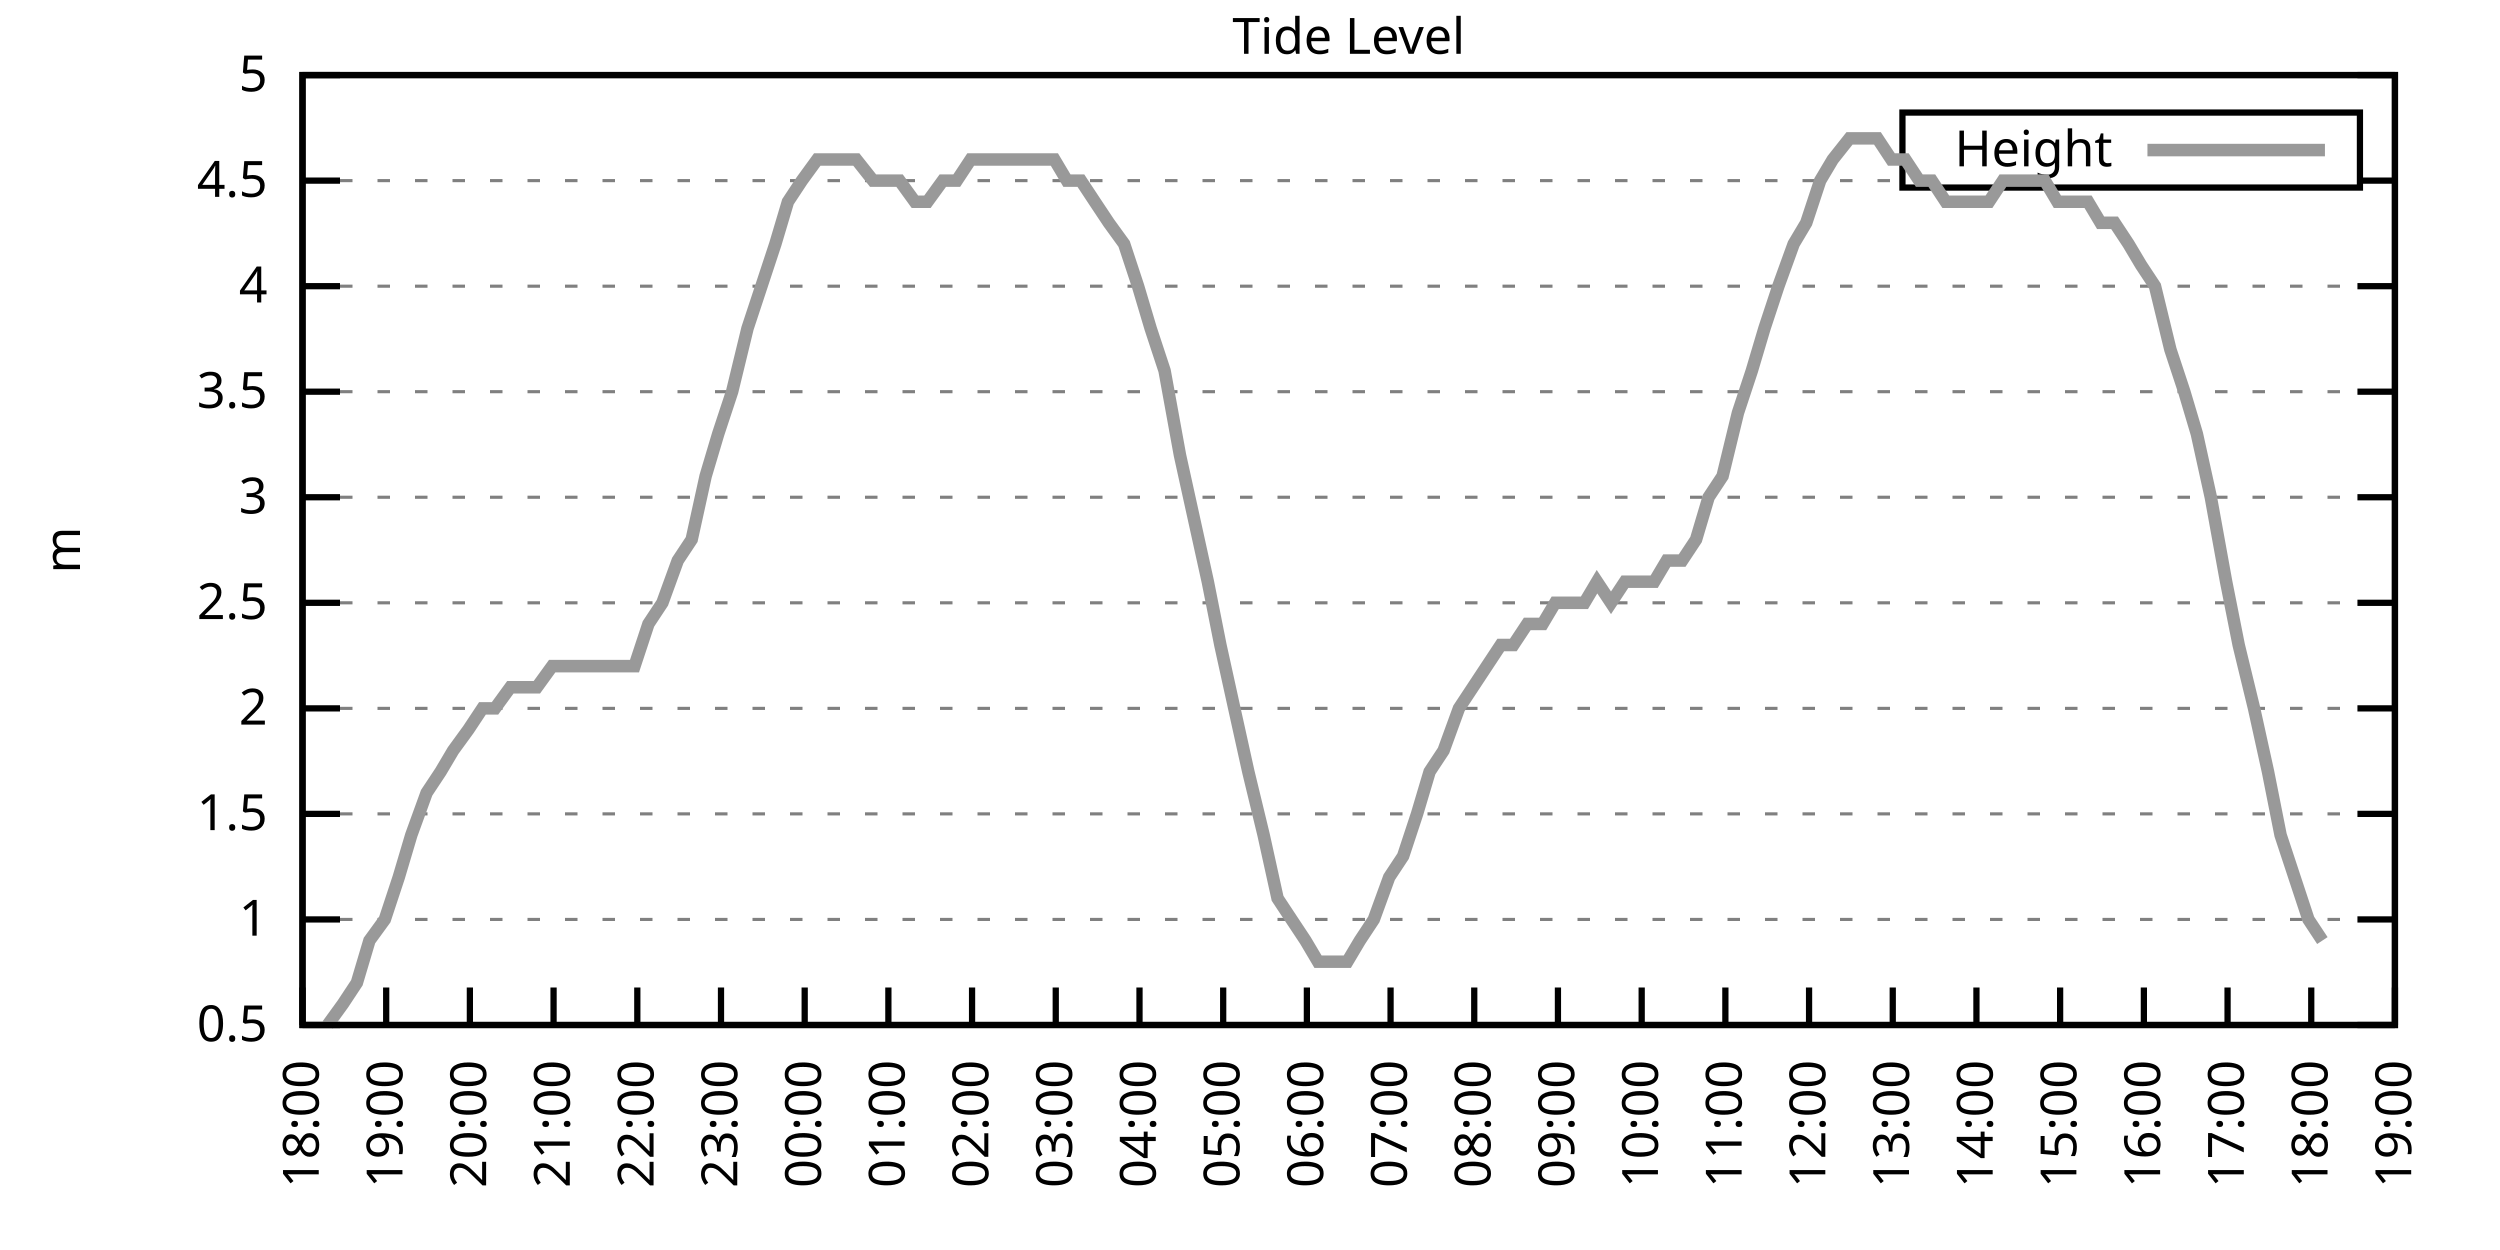
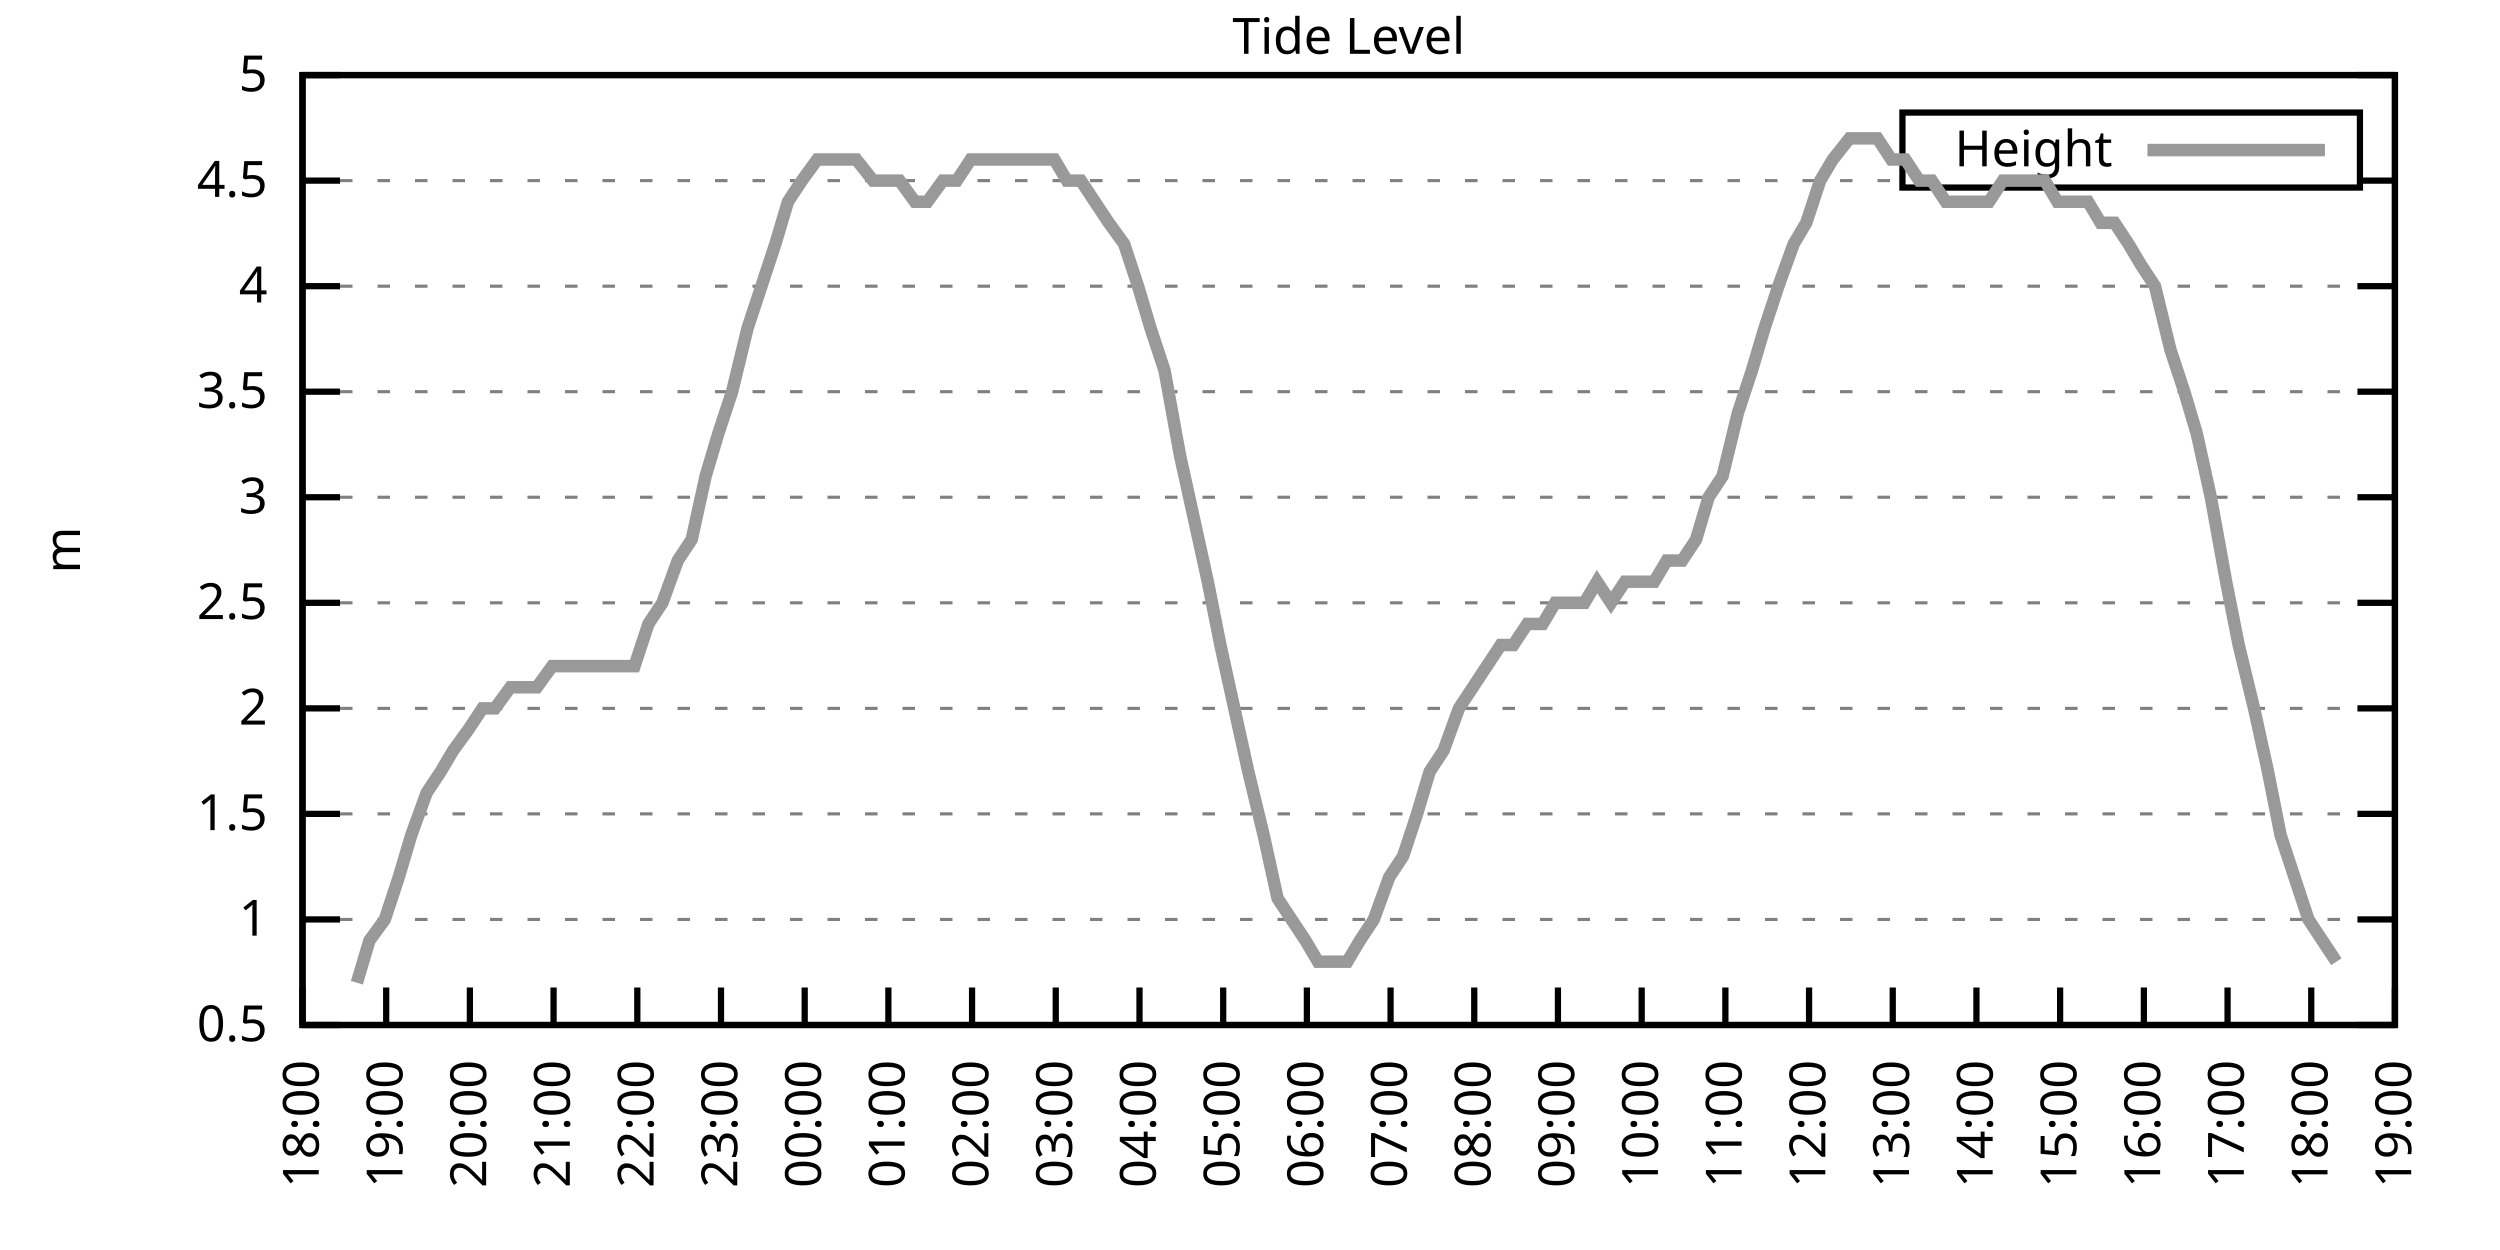
<svg xmlns="http://www.w3.org/2000/svg" xmlns:xlink="http://www.w3.org/1999/xlink" width="400" height="200" viewBox="0 0 400 200">
  <g id="gnuplot_canvas">
    <rect x="0" y="0" width="400" height="200" fill="none" />
    <defs>
      <circle id="gpDot" r="0.5" stroke-width="0.5" stroke="currentColor" />
      <path id="gpPt0" stroke-width="0.333" stroke="currentColor" d="M-1,0 h2 M0,-1 v2" />
      <path id="gpPt1" stroke-width="0.333" stroke="currentColor" d="M-1,-1 L1,1 M1,-1 L-1,1" />
      <path id="gpPt2" stroke-width="0.333" stroke="currentColor" d="M-1,0 L1,0 M0,-1 L0,1 M-1,-1 L1,1 M-1,1 L1,-1" />
      <rect id="gpPt3" stroke-width="0.333" stroke="currentColor" x="-1" y="-1" width="2" height="2" />
      <rect id="gpPt4" stroke-width="0.333" stroke="currentColor" fill="currentColor" x="-1" y="-1" width="2" height="2" />
      <circle id="gpPt5" stroke-width="0.333" stroke="currentColor" cx="0" cy="0" r="1" />
      <use xlink:href="#gpPt5" id="gpPt6" fill="currentColor" stroke="none" />
      <path id="gpPt7" stroke-width="0.333" stroke="currentColor" d="M0,-1.33 L-1.33,0.67 L1.33,0.67 z" />
      <use xlink:href="#gpPt7" id="gpPt8" fill="currentColor" stroke="none" />
      <use xlink:href="#gpPt7" id="gpPt9" stroke="currentColor" transform="rotate(180)" />
      <use xlink:href="#gpPt9" id="gpPt10" fill="currentColor" stroke="none" />
      <use xlink:href="#gpPt3" id="gpPt11" stroke="currentColor" transform="rotate(45)" />
      <use xlink:href="#gpPt11" id="gpPt12" fill="currentColor" stroke="none" />
      <path id="gpPt13" stroke-width="0.333" stroke="currentColor" d="M0,1.330 L1.265,0.411 L0.782,-1.067 L-0.782,-1.076 L-1.265,0.411 z" />
      <use xlink:href="#gpPt13" id="gpPt14" fill="currentColor" stroke="none" />
      <filter id="textbox" filterUnits="objectBoundingBox" x="0" y="0" height="1" width="1">
        <feFlood flood-color="white" flood-opacity="1" result="bgnd" />
        <feComposite in="SourceGraphic" in2="bgnd" operator="atop" />
      </filter>
      <filter id="greybox" filterUnits="objectBoundingBox" x="0" y="0" height="1" width="1">
        <feFlood flood-color="lightgrey" flood-opacity="1" result="grey" />
        <feComposite in="SourceGraphic" in2="grey" operator="atop" />
      </filter>
    </defs>
    <g fill="none" color="white" stroke="currentColor" stroke-width="1.00" stroke-linecap="butt" stroke-linejoin="miter">
</g>
    <g fill="none" color="black" stroke="currentColor" stroke-width="1.00" stroke-linecap="butt" stroke-linejoin="miter">
      <g stroke="none" shape-rendering="crispEdges">
        <polygon fill="rgb(255, 255, 255)" points="48.40,164.00 383.18,164.00 383.18,12.02 48.40,12.02 " />
      </g>
    </g>
    <g fill="none" color="black" stroke="currentColor" stroke-width="1.00" stroke-linecap="butt" stroke-linejoin="miter">
</g>
    <g fill="none" color="black" stroke="black" stroke-width="0.50" stroke-linecap="butt" stroke-linejoin="miter">
</g>
    <g fill="none" color="gray" stroke="currentColor" stroke-width="0.50" stroke-linecap="butt" stroke-linejoin="miter">
      <path stroke="gray" stroke-dasharray="2,4" class="gridline" d="M48.40,164.00 L383.19,164.00  " />
    </g>
    <g fill="none" color="gray" stroke="gray" stroke-width="1.00" stroke-linecap="butt" stroke-linejoin="miter">
</g>
    <g fill="none" color="black" stroke="currentColor" stroke-width="1.00" stroke-linecap="butt" stroke-linejoin="miter">
      <path stroke="black" d="M48.40,164.00 L54.40,164.00 M383.19,164.00 L377.19,164.00  " />
      <g transform="translate(42.80,166.60)" stroke="none" fill="black" font-family="Sans" font-size="8.00" text-anchor="end">
        <text>
          <tspan font-family="Sans"> 0.5</tspan>
        </text>
      </g>
    </g>
    <g fill="none" color="black" stroke="currentColor" stroke-width="1.00" stroke-linecap="butt" stroke-linejoin="miter">
</g>
    <g fill="none" color="black" stroke="black" stroke-width="0.50" stroke-linecap="butt" stroke-linejoin="miter">
</g>
    <g fill="none" color="gray" stroke="currentColor" stroke-width="0.50" stroke-linecap="butt" stroke-linejoin="miter">
      <path stroke="gray" stroke-dasharray="2,4" class="gridline" d="M48.40,147.11 L383.19,147.11  " />
    </g>
    <g fill="none" color="gray" stroke="gray" stroke-width="1.00" stroke-linecap="butt" stroke-linejoin="miter">
</g>
    <g fill="none" color="black" stroke="currentColor" stroke-width="1.00" stroke-linecap="butt" stroke-linejoin="miter">
      <path stroke="black" d="M48.40,147.11 L54.40,147.11 M383.19,147.11 L377.19,147.11  " />
      <g transform="translate(42.80,149.71)" stroke="none" fill="black" font-family="Sans" font-size="8.00" text-anchor="end">
        <text>
          <tspan font-family="Sans"> 1</tspan>
        </text>
      </g>
    </g>
    <g fill="none" color="black" stroke="currentColor" stroke-width="1.00" stroke-linecap="butt" stroke-linejoin="miter">
</g>
    <g fill="none" color="black" stroke="black" stroke-width="0.50" stroke-linecap="butt" stroke-linejoin="miter">
</g>
    <g fill="none" color="gray" stroke="currentColor" stroke-width="0.50" stroke-linecap="butt" stroke-linejoin="miter">
      <path stroke="gray" stroke-dasharray="2,4" class="gridline" d="M48.40,130.22 L383.19,130.22  " />
    </g>
    <g fill="none" color="gray" stroke="gray" stroke-width="1.00" stroke-linecap="butt" stroke-linejoin="miter">
</g>
    <g fill="none" color="black" stroke="currentColor" stroke-width="1.00" stroke-linecap="butt" stroke-linejoin="miter">
      <path stroke="black" d="M48.40,130.22 L54.40,130.22 M383.19,130.22 L377.19,130.22  " />
      <g transform="translate(42.80,132.82)" stroke="none" fill="black" font-family="Sans" font-size="8.00" text-anchor="end">
        <text>
          <tspan font-family="Sans"> 1.5</tspan>
        </text>
      </g>
    </g>
    <g fill="none" color="black" stroke="currentColor" stroke-width="1.00" stroke-linecap="butt" stroke-linejoin="miter">
</g>
    <g fill="none" color="black" stroke="black" stroke-width="0.50" stroke-linecap="butt" stroke-linejoin="miter">
</g>
    <g fill="none" color="gray" stroke="currentColor" stroke-width="0.50" stroke-linecap="butt" stroke-linejoin="miter">
      <path stroke="gray" stroke-dasharray="2,4" class="gridline" d="M48.40,113.34 L383.19,113.34  " />
    </g>
    <g fill="none" color="gray" stroke="gray" stroke-width="1.00" stroke-linecap="butt" stroke-linejoin="miter">
</g>
    <g fill="none" color="black" stroke="currentColor" stroke-width="1.00" stroke-linecap="butt" stroke-linejoin="miter">
      <path stroke="black" d="M48.40,113.34 L54.40,113.34 M383.19,113.34 L377.19,113.34  " />
      <g transform="translate(42.80,115.94)" stroke="none" fill="black" font-family="Sans" font-size="8.00" text-anchor="end">
        <text>
          <tspan font-family="Sans"> 2</tspan>
        </text>
      </g>
    </g>
    <g fill="none" color="black" stroke="currentColor" stroke-width="1.00" stroke-linecap="butt" stroke-linejoin="miter">
</g>
    <g fill="none" color="black" stroke="black" stroke-width="0.50" stroke-linecap="butt" stroke-linejoin="miter">
</g>
    <g fill="none" color="gray" stroke="currentColor" stroke-width="0.50" stroke-linecap="butt" stroke-linejoin="miter">
      <path stroke="gray" stroke-dasharray="2,4" class="gridline" d="M48.40,96.45 L383.19,96.45  " />
    </g>
    <g fill="none" color="gray" stroke="gray" stroke-width="1.00" stroke-linecap="butt" stroke-linejoin="miter">
</g>
    <g fill="none" color="black" stroke="currentColor" stroke-width="1.00" stroke-linecap="butt" stroke-linejoin="miter">
      <path stroke="black" d="M48.40,96.45 L54.40,96.45 M383.19,96.45 L377.19,96.45  " />
      <g transform="translate(42.80,99.05)" stroke="none" fill="black" font-family="Sans" font-size="8.00" text-anchor="end">
        <text>
          <tspan font-family="Sans"> 2.5</tspan>
        </text>
      </g>
    </g>
    <g fill="none" color="black" stroke="currentColor" stroke-width="1.00" stroke-linecap="butt" stroke-linejoin="miter">
</g>
    <g fill="none" color="black" stroke="black" stroke-width="0.50" stroke-linecap="butt" stroke-linejoin="miter">
</g>
    <g fill="none" color="gray" stroke="currentColor" stroke-width="0.50" stroke-linecap="butt" stroke-linejoin="miter">
      <path stroke="gray" stroke-dasharray="2,4" class="gridline" d="M48.40,79.56 L383.19,79.56  " />
    </g>
    <g fill="none" color="gray" stroke="gray" stroke-width="1.00" stroke-linecap="butt" stroke-linejoin="miter">
</g>
    <g fill="none" color="black" stroke="currentColor" stroke-width="1.00" stroke-linecap="butt" stroke-linejoin="miter">
      <path stroke="black" d="M48.40,79.56 L54.40,79.56 M383.19,79.56 L377.19,79.56  " />
      <g transform="translate(42.80,82.16)" stroke="none" fill="black" font-family="Sans" font-size="8.00" text-anchor="end">
        <text>
          <tspan font-family="Sans"> 3</tspan>
        </text>
      </g>
    </g>
    <g fill="none" color="black" stroke="currentColor" stroke-width="1.00" stroke-linecap="butt" stroke-linejoin="miter">
</g>
    <g fill="none" color="black" stroke="black" stroke-width="0.50" stroke-linecap="butt" stroke-linejoin="miter">
</g>
    <g fill="none" color="gray" stroke="currentColor" stroke-width="0.50" stroke-linecap="butt" stroke-linejoin="miter">
      <path stroke="gray" stroke-dasharray="2,4" class="gridline" d="M48.40,62.67 L383.19,62.67  " />
    </g>
    <g fill="none" color="gray" stroke="gray" stroke-width="1.00" stroke-linecap="butt" stroke-linejoin="miter">
</g>
    <g fill="none" color="black" stroke="currentColor" stroke-width="1.00" stroke-linecap="butt" stroke-linejoin="miter">
      <path stroke="black" d="M48.40,62.67 L54.40,62.67 M383.19,62.67 L377.19,62.67  " />
      <g transform="translate(42.80,65.27)" stroke="none" fill="black" font-family="Sans" font-size="8.00" text-anchor="end">
        <text>
          <tspan font-family="Sans"> 3.5</tspan>
        </text>
      </g>
    </g>
    <g fill="none" color="black" stroke="currentColor" stroke-width="1.00" stroke-linecap="butt" stroke-linejoin="miter">
</g>
    <g fill="none" color="black" stroke="black" stroke-width="0.50" stroke-linecap="butt" stroke-linejoin="miter">
</g>
    <g fill="none" color="gray" stroke="currentColor" stroke-width="0.50" stroke-linecap="butt" stroke-linejoin="miter">
      <path stroke="gray" stroke-dasharray="2,4" class="gridline" d="M48.40,45.79 L383.19,45.79  " />
    </g>
    <g fill="none" color="gray" stroke="gray" stroke-width="1.00" stroke-linecap="butt" stroke-linejoin="miter">
</g>
    <g fill="none" color="black" stroke="currentColor" stroke-width="1.00" stroke-linecap="butt" stroke-linejoin="miter">
      <path stroke="black" d="M48.40,45.79 L54.40,45.79 M383.19,45.79 L377.19,45.79  " />
      <g transform="translate(42.80,48.39)" stroke="none" fill="black" font-family="Sans" font-size="8.00" text-anchor="end">
        <text>
          <tspan font-family="Sans"> 4</tspan>
        </text>
      </g>
    </g>
    <g fill="none" color="black" stroke="currentColor" stroke-width="1.00" stroke-linecap="butt" stroke-linejoin="miter">
</g>
    <g fill="none" color="black" stroke="black" stroke-width="0.50" stroke-linecap="butt" stroke-linejoin="miter">
</g>
    <g fill="none" color="gray" stroke="currentColor" stroke-width="0.50" stroke-linecap="butt" stroke-linejoin="miter">
      <path stroke="gray" stroke-dasharray="2,4" class="gridline" d="M48.40,28.90 L304.39,28.90 M377.59,28.90 L383.19,28.90  " />
    </g>
    <g fill="none" color="gray" stroke="gray" stroke-width="1.00" stroke-linecap="butt" stroke-linejoin="miter">
</g>
    <g fill="none" color="black" stroke="currentColor" stroke-width="1.00" stroke-linecap="butt" stroke-linejoin="miter">
      <path stroke="black" d="M48.40,28.90 L54.40,28.90 M383.19,28.90 L377.19,28.90  " />
      <g transform="translate(42.80,31.50)" stroke="none" fill="black" font-family="Sans" font-size="8.00" text-anchor="end">
        <text>
          <tspan font-family="Sans"> 4.5</tspan>
        </text>
      </g>
    </g>
    <g fill="none" color="black" stroke="currentColor" stroke-width="1.00" stroke-linecap="butt" stroke-linejoin="miter">
</g>
    <g fill="none" color="black" stroke="black" stroke-width="0.50" stroke-linecap="butt" stroke-linejoin="miter">
</g>
    <g fill="none" color="gray" stroke="currentColor" stroke-width="0.50" stroke-linecap="butt" stroke-linejoin="miter">
      <path stroke="gray" stroke-dasharray="2,4" class="gridline" d="M48.40,12.01 L383.19,12.01  " />
    </g>
    <g fill="none" color="gray" stroke="gray" stroke-width="1.00" stroke-linecap="butt" stroke-linejoin="miter">
</g>
    <g fill="none" color="black" stroke="currentColor" stroke-width="1.00" stroke-linecap="butt" stroke-linejoin="miter">
      <path stroke="black" d="M48.40,12.01 L54.40,12.01 M383.19,12.01 L377.19,12.01  " />
      <g transform="translate(42.80,14.61)" stroke="none" fill="black" font-family="Sans" font-size="8.00" text-anchor="end">
        <text>
          <tspan font-family="Sans"> 5</tspan>
        </text>
      </g>
    </g>
    <g fill="none" color="black" stroke="currentColor" stroke-width="1.00" stroke-linecap="butt" stroke-linejoin="miter">
      <path stroke="black" d="M48.40,164.00 L48.40,158.00  " />
      <g transform="translate(51.00,169.60) rotate(270.00)" stroke="none" fill="black" font-family="Sans" font-size="8.00" text-anchor="end">
        <text>
          <tspan font-family="Sans">18:00</tspan>
        </text>
      </g>
    </g>
    <g fill="none" color="black" stroke="currentColor" stroke-width="1.00" stroke-linecap="butt" stroke-linejoin="miter">
      <path stroke="black" d="M61.79,164.00 L61.79,158.00  " />
      <g transform="translate(64.39,169.60) rotate(270.00)" stroke="none" fill="black" font-family="Sans" font-size="8.00" text-anchor="end">
        <text>
          <tspan font-family="Sans">19:00</tspan>
        </text>
      </g>
    </g>
    <g fill="none" color="black" stroke="currentColor" stroke-width="1.00" stroke-linecap="butt" stroke-linejoin="miter">
      <path stroke="black" d="M75.18,164.00 L75.18,158.00  " />
      <g transform="translate(77.78,169.60) rotate(270.00)" stroke="none" fill="black" font-family="Sans" font-size="8.00" text-anchor="end">
        <text>
          <tspan font-family="Sans">20:00</tspan>
        </text>
      </g>
    </g>
    <g fill="none" color="black" stroke="currentColor" stroke-width="1.00" stroke-linecap="butt" stroke-linejoin="miter">
      <path stroke="black" d="M88.57,164.00 L88.57,158.00  " />
      <g transform="translate(91.17,169.60) rotate(270.00)" stroke="none" fill="black" font-family="Sans" font-size="8.00" text-anchor="end">
        <text>
          <tspan font-family="Sans">21:00</tspan>
        </text>
      </g>
    </g>
    <g fill="none" color="black" stroke="currentColor" stroke-width="1.00" stroke-linecap="butt" stroke-linejoin="miter">
      <path stroke="black" d="M101.97,164.00 L101.97,158.00  " />
      <g transform="translate(104.57,169.60) rotate(270.00)" stroke="none" fill="black" font-family="Sans" font-size="8.00" text-anchor="end">
        <text>
          <tspan font-family="Sans">22:00</tspan>
        </text>
      </g>
    </g>
    <g fill="none" color="black" stroke="currentColor" stroke-width="1.00" stroke-linecap="butt" stroke-linejoin="miter">
      <path stroke="black" d="M115.36,164.00 L115.36,158.00  " />
      <g transform="translate(117.96,169.60) rotate(270.00)" stroke="none" fill="black" font-family="Sans" font-size="8.00" text-anchor="end">
        <text>
          <tspan font-family="Sans">23:00</tspan>
        </text>
      </g>
    </g>
    <g fill="none" color="black" stroke="currentColor" stroke-width="1.00" stroke-linecap="butt" stroke-linejoin="miter">
      <path stroke="black" d="M128.75,164.00 L128.75,158.00  " />
      <g transform="translate(131.35,169.60) rotate(270.00)" stroke="none" fill="black" font-family="Sans" font-size="8.00" text-anchor="end">
        <text>
          <tspan font-family="Sans">00:00</tspan>
        </text>
      </g>
    </g>
    <g fill="none" color="black" stroke="currentColor" stroke-width="1.00" stroke-linecap="butt" stroke-linejoin="miter">
      <path stroke="black" d="M142.14,164.00 L142.14,158.00  " />
      <g transform="translate(144.74,169.60) rotate(270.00)" stroke="none" fill="black" font-family="Sans" font-size="8.00" text-anchor="end">
        <text>
          <tspan font-family="Sans">01:00</tspan>
        </text>
      </g>
    </g>
    <g fill="none" color="black" stroke="currentColor" stroke-width="1.00" stroke-linecap="butt" stroke-linejoin="miter">
      <path stroke="black" d="M155.53,164.00 L155.53,158.00  " />
      <g transform="translate(158.13,169.60) rotate(270.00)" stroke="none" fill="black" font-family="Sans" font-size="8.00" text-anchor="end">
        <text>
          <tspan font-family="Sans">02:00</tspan>
        </text>
      </g>
    </g>
    <g fill="none" color="black" stroke="currentColor" stroke-width="1.00" stroke-linecap="butt" stroke-linejoin="miter">
      <path stroke="black" d="M168.92,164.00 L168.92,158.00  " />
      <g transform="translate(171.52,169.60) rotate(270.00)" stroke="none" fill="black" font-family="Sans" font-size="8.00" text-anchor="end">
        <text>
          <tspan font-family="Sans">03:00</tspan>
        </text>
      </g>
    </g>
    <g fill="none" color="black" stroke="currentColor" stroke-width="1.00" stroke-linecap="butt" stroke-linejoin="miter">
      <path stroke="black" d="M182.32,164.00 L182.32,158.00  " />
      <g transform="translate(184.92,169.60) rotate(270.00)" stroke="none" fill="black" font-family="Sans" font-size="8.00" text-anchor="end">
        <text>
          <tspan font-family="Sans">04:00</tspan>
        </text>
      </g>
    </g>
    <g fill="none" color="black" stroke="currentColor" stroke-width="1.00" stroke-linecap="butt" stroke-linejoin="miter">
      <path stroke="black" d="M195.71,164.00 L195.71,158.00  " />
      <g transform="translate(198.31,169.60) rotate(270.00)" stroke="none" fill="black" font-family="Sans" font-size="8.00" text-anchor="end">
        <text>
          <tspan font-family="Sans">05:00</tspan>
        </text>
      </g>
    </g>
    <g fill="none" color="black" stroke="currentColor" stroke-width="1.00" stroke-linecap="butt" stroke-linejoin="miter">
      <path stroke="black" d="M209.10,164.00 L209.10,158.00  " />
      <g transform="translate(211.70,169.60) rotate(270.00)" stroke="none" fill="black" font-family="Sans" font-size="8.00" text-anchor="end">
        <text>
          <tspan font-family="Sans">06:00</tspan>
        </text>
      </g>
    </g>
    <g fill="none" color="black" stroke="currentColor" stroke-width="1.00" stroke-linecap="butt" stroke-linejoin="miter">
      <path stroke="black" d="M222.49,164.00 L222.49,158.00  " />
      <g transform="translate(225.09,169.60) rotate(270.00)" stroke="none" fill="black" font-family="Sans" font-size="8.00" text-anchor="end">
        <text>
          <tspan font-family="Sans">07:00</tspan>
        </text>
      </g>
    </g>
    <g fill="none" color="black" stroke="currentColor" stroke-width="1.00" stroke-linecap="butt" stroke-linejoin="miter">
      <path stroke="black" d="M235.88,164.00 L235.88,158.00  " />
      <g transform="translate(238.48,169.60) rotate(270.00)" stroke="none" fill="black" font-family="Sans" font-size="8.00" text-anchor="end">
        <text>
          <tspan font-family="Sans">08:00</tspan>
        </text>
      </g>
    </g>
    <g fill="none" color="black" stroke="currentColor" stroke-width="1.00" stroke-linecap="butt" stroke-linejoin="miter">
      <path stroke="black" d="M249.27,164.00 L249.27,158.00  " />
      <g transform="translate(251.87,169.60) rotate(270.00)" stroke="none" fill="black" font-family="Sans" font-size="8.00" text-anchor="end">
        <text>
          <tspan font-family="Sans">09:00</tspan>
        </text>
      </g>
    </g>
    <g fill="none" color="black" stroke="currentColor" stroke-width="1.00" stroke-linecap="butt" stroke-linejoin="miter">
      <path stroke="black" d="M262.67,164.00 L262.67,158.00  " />
      <g transform="translate(265.27,169.60) rotate(270.00)" stroke="none" fill="black" font-family="Sans" font-size="8.00" text-anchor="end">
        <text>
          <tspan font-family="Sans">10:00</tspan>
        </text>
      </g>
    </g>
    <g fill="none" color="black" stroke="currentColor" stroke-width="1.00" stroke-linecap="butt" stroke-linejoin="miter">
      <path stroke="black" d="M276.06,164.00 L276.06,158.00  " />
      <g transform="translate(278.66,169.60) rotate(270.00)" stroke="none" fill="black" font-family="Sans" font-size="8.00" text-anchor="end">
        <text>
          <tspan font-family="Sans">11:00</tspan>
        </text>
      </g>
    </g>
    <g fill="none" color="black" stroke="currentColor" stroke-width="1.00" stroke-linecap="butt" stroke-linejoin="miter">
      <path stroke="black" d="M289.45,164.00 L289.45,158.00  " />
      <g transform="translate(292.05,169.60) rotate(270.00)" stroke="none" fill="black" font-family="Sans" font-size="8.00" text-anchor="end">
        <text>
          <tspan font-family="Sans">12:00</tspan>
        </text>
      </g>
    </g>
    <g fill="none" color="black" stroke="currentColor" stroke-width="1.00" stroke-linecap="butt" stroke-linejoin="miter">
      <path stroke="black" d="M302.84,164.00 L302.84,158.00  " />
      <g transform="translate(305.44,169.60) rotate(270.00)" stroke="none" fill="black" font-family="Sans" font-size="8.00" text-anchor="end">
        <text>
          <tspan font-family="Sans">13:00</tspan>
        </text>
      </g>
    </g>
    <g fill="none" color="black" stroke="currentColor" stroke-width="1.00" stroke-linecap="butt" stroke-linejoin="miter">
      <path stroke="black" d="M316.23,164.00 L316.23,158.00  " />
      <g transform="translate(318.83,169.60) rotate(270.00)" stroke="none" fill="black" font-family="Sans" font-size="8.00" text-anchor="end">
        <text>
          <tspan font-family="Sans">14:00</tspan>
        </text>
      </g>
    </g>
    <g fill="none" color="black" stroke="currentColor" stroke-width="1.00" stroke-linecap="butt" stroke-linejoin="miter">
      <path stroke="black" d="M329.62,164.00 L329.62,158.00  " />
      <g transform="translate(332.22,169.60) rotate(270.00)" stroke="none" fill="black" font-family="Sans" font-size="8.00" text-anchor="end">
        <text>
          <tspan font-family="Sans">15:00</tspan>
        </text>
      </g>
    </g>
    <g fill="none" color="black" stroke="currentColor" stroke-width="1.00" stroke-linecap="butt" stroke-linejoin="miter">
      <path stroke="black" d="M343.02,164.00 L343.02,158.00  " />
      <g transform="translate(345.62,169.60) rotate(270.00)" stroke="none" fill="black" font-family="Sans" font-size="8.00" text-anchor="end">
        <text>
          <tspan font-family="Sans">16:00</tspan>
        </text>
      </g>
    </g>
    <g fill="none" color="black" stroke="currentColor" stroke-width="1.00" stroke-linecap="butt" stroke-linejoin="miter">
      <path stroke="black" d="M356.41,164.00 L356.41,158.00  " />
      <g transform="translate(359.01,169.60) rotate(270.00)" stroke="none" fill="black" font-family="Sans" font-size="8.00" text-anchor="end">
        <text>
          <tspan font-family="Sans">17:00</tspan>
        </text>
      </g>
    </g>
    <g fill="none" color="black" stroke="currentColor" stroke-width="1.00" stroke-linecap="butt" stroke-linejoin="miter">
      <path stroke="black" d="M369.80,164.00 L369.80,158.00  " />
      <g transform="translate(372.40,169.60) rotate(270.00)" stroke="none" fill="black" font-family="Sans" font-size="8.00" text-anchor="end">
        <text>
          <tspan font-family="Sans">18:00</tspan>
        </text>
      </g>
    </g>
    <g fill="none" color="black" stroke="currentColor" stroke-width="1.00" stroke-linecap="butt" stroke-linejoin="miter">
      <path stroke="black" d="M383.19,164.00 L383.19,158.00  " />
      <g transform="translate(385.79,169.60) rotate(270.00)" stroke="none" fill="black" font-family="Sans" font-size="8.00" text-anchor="end">
        <text>
          <tspan font-family="Sans">19:00</tspan>
        </text>
      </g>
    </g>
    <g fill="none" color="black" stroke="currentColor" stroke-width="1.00" stroke-linecap="butt" stroke-linejoin="miter">
</g>
    <g fill="none" color="black" stroke="currentColor" stroke-width="1.00" stroke-linecap="butt" stroke-linejoin="miter">
      <path stroke="black" d="M48.40,12.01 L48.40,164.00 L383.19,164.00 L383.19,12.01 L48.40,12.01 Z  " />
    </g>
    <g fill="none" color="black" stroke="currentColor" stroke-width="1.00" stroke-linecap="butt" stroke-linejoin="miter">
</g>
    <g fill="none" color="black" stroke="currentColor" stroke-width="1.00" stroke-linecap="butt" stroke-linejoin="miter">
      <path stroke="black" d="M304.39,30.01 L304.39,18.01 L377.59,18.01 L377.59,30.01 L304.39,30.01 Z  " />
    </g>
    <g id="Tide_level_plot_1">
      <g fill="none" color="white" stroke="black" stroke-width="2.00" stroke-linecap="butt" stroke-linejoin="miter">
</g>
      <g fill="none" color="black" stroke="currentColor" stroke-width="2.00" stroke-linecap="butt" stroke-linejoin="miter">
        <g transform="translate(337.99,26.61)" stroke="none" fill="black" font-family="Sans" font-size="8.00" text-anchor="end">
          <text>
            <tspan font-family="Sans">Height</tspan>
          </text>
        </g>
      </g>
      <g fill="none" color="black" stroke="currentColor" stroke-width="2.00" stroke-linecap="butt" stroke-linejoin="miter">
-         <path stroke="rgb(153, 153, 153)" d="M343.59,24.01 L371.99,24.01 M52.42,164.00 L54.87,160.62 L57.10,157.24 L59.11,150.49 L61.57,147.11 L63.80,140.36   L65.81,133.60 L68.26,126.85 L70.50,123.47 L72.50,120.09 L74.96,116.71 L77.19,113.34 L79.20,113.34 L81.66,109.96   L83.89,109.96 L85.90,109.96 L88.35,106.58 L90.36,106.58 L92.82,106.58 L94.82,106.58 L97.28,106.58 L99.51,106.58   L101.52,106.58 L103.75,99.83 L105.98,96.45 L108.44,89.69 L110.67,86.32 L112.90,76.18 L114.91,69.43 L117.14,62.67   L119.60,52.54 L121.83,45.79 L124.06,39.03 L126.07,32.28 L128.30,28.90 L130.76,25.52 L132.99,25.52 L135.22,25.52   L137.01,25.52 L139.69,28.90 L141.47,28.90 L143.93,28.90 L146.38,32.28 L148.39,32.28 L150.85,28.90 L153.08,28.90   L155.31,25.52 L157.54,25.52 L159.33,25.52 L161.78,25.52 L164.24,25.52 L166.47,25.52 L168.70,25.52 L170.71,28.90   L172.94,28.90 L175.17,32.28 L177.41,35.65 L179.86,39.03 L182.09,45.79 L184.10,52.54 L186.33,59.30 L188.79,72.81   L191.02,82.94 L193.25,93.07 L195.26,103.20 L197.49,113.34 L199.73,123.47 L202.18,133.60 L204.41,143.73 L206.64,147.11   L208.88,150.49 L210.88,153.87 L213.34,153.87 L215.57,153.87 L217.58,150.49 L219.81,147.11 L222.27,140.36 L224.50,136.98   L226.73,130.22 L228.74,123.47 L230.97,120.09 L233.43,113.34 L235.66,109.96 L237.89,106.58 L240.12,103.20 L242.13,103.20   L244.36,99.83 L246.82,99.83 L248.83,96.45 L251.06,96.45 L253.51,96.45 L255.52,93.07 L257.76,96.45 L259.99,93.07   L262.44,93.07 L264.67,93.07 L266.68,89.69 L269.14,89.69 L271.37,86.32 L273.38,79.56 L275.61,76.18 L278.07,66.05   L280.30,59.30 L282.31,52.54 L284.54,45.79 L286.99,39.03 L289.00,35.65 L291.23,28.90 L293.24,25.52 L295.92,22.14   L298.15,22.14 L300.39,22.14 L302.62,25.52 L304.85,25.52 L307.08,28.90 L309.09,28.90 L311.32,32.28 L313.55,32.28   L316.01,32.28 L318.24,32.28 L320.47,28.90 L322.48,28.90 L324.49,28.90 L327.17,28.90 L329.18,32.28 L331.41,32.28   L334.09,32.28 L336.10,35.65 L338.33,35.65 L340.56,39.03 L342.57,42.41 L344.80,45.79 L347.26,55.92 L349.49,62.67   L351.50,69.43 L353.73,79.56 L356.18,93.07 L358.19,103.20 L360.65,113.34 L362.88,123.47 L364.89,133.60 L367.12,140.36   L369.35,147.11 L371.58,150.49  " />
+         <path stroke="rgb(153, 153, 153)" d="M343.59,24.01 L371.99,24.01 M57.10,157.24 L59.11,150.49 L61.57,147.11 L63.80,140.36 L65.81,133.60 L68.26,126.85   L70.50,123.47 L72.50,120.09 L74.96,116.71 L77.19,113.34 L79.20,113.34 L81.66,109.96 L83.89,109.96 L85.90,109.96   L88.35,106.58 L90.36,106.58 L92.82,106.58 L94.82,106.58 L97.28,106.58 L99.51,106.58 L101.52,106.58 L103.75,99.83   L105.98,96.45 L108.44,89.69 L110.67,86.32 L112.90,76.18 L114.91,69.43 L117.14,62.67 L119.60,52.54 L121.83,45.79   L124.06,39.03 L126.07,32.28 L128.30,28.90 L130.76,25.52 L132.99,25.52 L135.22,25.52 L137.01,25.52 L139.69,28.90   L141.47,28.90 L143.93,28.90 L146.38,32.28 L148.39,32.28 L150.85,28.90 L153.08,28.90 L155.31,25.52 L157.54,25.52   L159.33,25.52 L161.78,25.52 L164.24,25.52 L166.47,25.52 L168.70,25.52 L170.71,28.90 L172.94,28.90 L175.17,32.28   L177.41,35.65 L179.86,39.03 L182.09,45.79 L184.10,52.54 L186.33,59.30 L188.79,72.81 L191.02,82.94 L193.25,93.07   L195.26,103.20 L197.49,113.34 L199.73,123.47 L202.18,133.60 L204.41,143.73 L206.64,147.11 L208.88,150.49 L210.88,153.87   L213.34,153.87 L215.57,153.87 L217.58,150.49 L219.81,147.11 L222.27,140.36 L224.50,136.98 L226.73,130.22 L228.74,123.47   L230.97,120.09 L233.43,113.34 L235.66,109.96 L237.89,106.58 L240.12,103.20 L242.13,103.20 L244.36,99.83 L246.82,99.83   L248.83,96.45 L251.06,96.45 L253.51,96.45 L255.52,93.07 L257.76,96.45 L259.99,93.07 L262.44,93.07 L264.67,93.07   L266.68,89.69 L269.14,89.69 L271.37,86.32 L273.38,79.56 L275.61,76.18 L278.07,66.05 L280.30,59.30 L282.31,52.54   L284.54,45.79 L286.99,39.03 L289.00,35.65 L291.23,28.90 L293.24,25.52 L295.92,22.14 L298.15,22.14 L300.39,22.14   L302.62,25.52 L304.85,25.52 L307.08,28.90 L309.09,28.90 L311.32,32.28 L313.55,32.28 L316.01,32.28 L318.24,32.28   L320.47,28.90 L322.48,28.90 L324.49,28.90 L327.17,28.90 L329.18,32.28 L331.41,32.28 L334.09,32.28 L336.10,35.65   L338.33,35.65 L340.56,39.03 L342.57,42.41 L344.80,45.79 L347.26,55.92 L349.49,62.67 L351.50,69.43 L353.73,79.56   L356.18,93.07 L358.19,103.20 L360.65,113.34 L362.88,123.47 L364.89,133.60 L367.12,140.36 L369.35,147.11 L371.58,150.49   L373.82,153.87  " />
      </g>
    </g>
    <g fill="none" color="black" stroke="currentColor" stroke-width="2.00" stroke-linecap="butt" stroke-linejoin="miter">
</g>
    <g fill="none" color="black" stroke="black" stroke-width="1.00" stroke-linecap="butt" stroke-linejoin="miter">
</g>
    <g fill="none" color="black" stroke="currentColor" stroke-width="1.00" stroke-linecap="butt" stroke-linejoin="miter">
      <path stroke="black" d="M48.40,12.01 L48.40,164.00 L383.19,164.00 L383.19,12.01 L48.40,12.01 Z  " />
      <g transform="translate(12.80,88.01) rotate(270.00)" stroke="none" fill="black" font-family="Sans" font-size="8.00" text-anchor="middle">
        <text>
          <tspan font-family="Sans">m</tspan>
        </text>
      </g>
    </g>
    <g fill="none" color="black" stroke="currentColor" stroke-width="1.00" stroke-linecap="butt" stroke-linejoin="miter">
</g>
    <g fill="none" color="black" stroke="currentColor" stroke-width="1.00" stroke-linecap="butt" stroke-linejoin="miter">
      <g transform="translate(215.79,8.61)" stroke="none" fill="black" font-family="Sans" font-size="8.00" text-anchor="middle">
        <text>
          <tspan font-family="Sans">Tide Level</tspan>
        </text>
      </g>
    </g>
    <g fill="none" color="black" stroke="currentColor" stroke-width="1.00" stroke-linecap="butt" stroke-linejoin="miter">
</g>
  </g>
</svg>
